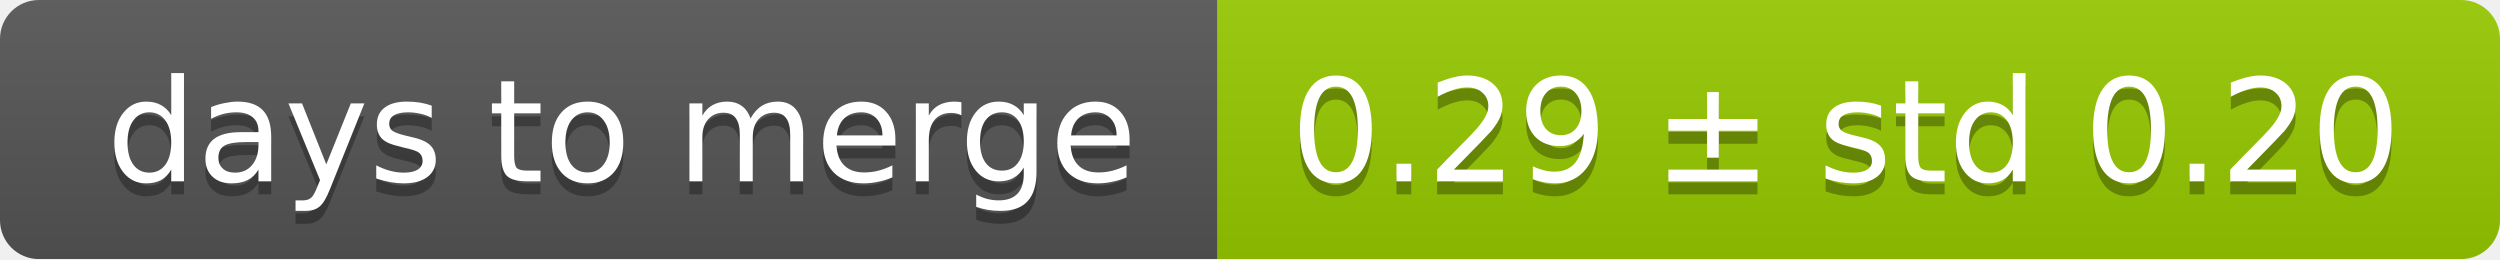
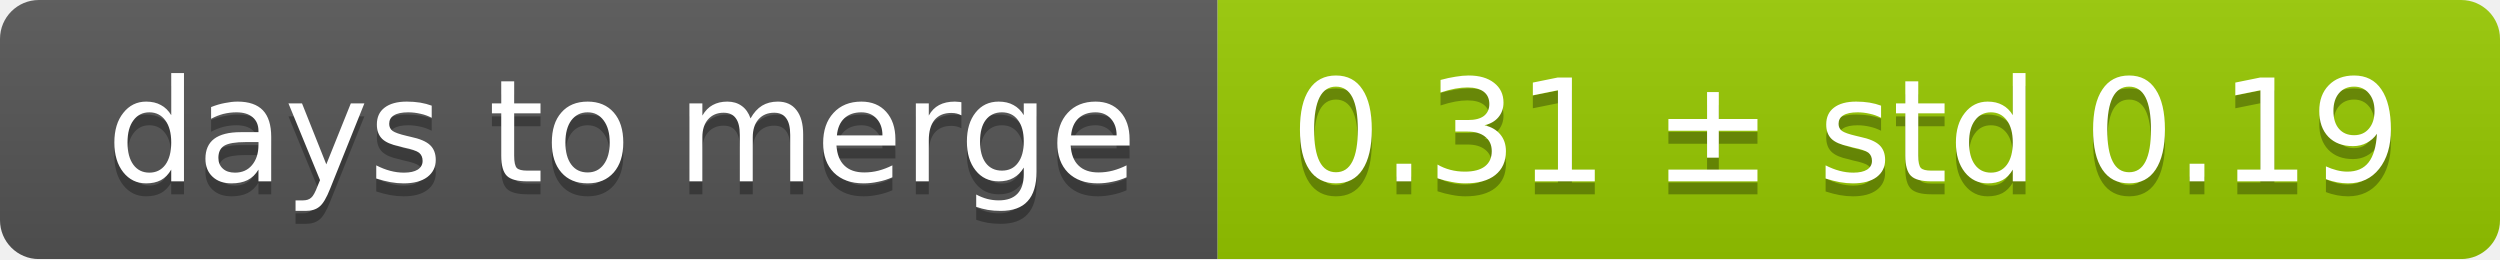
<svg xmlns="http://www.w3.org/2000/svg" width="193" height="20">
  <linearGradient id="smooth" x2="0" y2="100%">
    <stop offset="0" stop-color="#bbb" stop-opacity=".1" />
    <stop offset="1" stop-opacity=".1" />
  </linearGradient>
  <mask id="round">
    <rect width="193" height="20" rx="3" fill="#fff" />
  </mask>
  <g mask="url(#round)">
    <rect width="94" height="20" fill="#555" />
    <rect x="94" width="99" height="20" fill="#97ca00" />
    <rect width="193" height="20" fill="url(#smooth)" />
  </g>
  <g fill="#fff" text-anchor="middle" font-family="DejaVu Sans,Verdana,Geneva,sans-serif" font-size="11">
    <text x="48" y="15" fill="#010101" fill-opacity=".3">days to merge</text>
    <text x="48" y="14">days to merge</text>
-     <text x="142.5" y="15" fill="#010101" fill-opacity=".3">0.29 ± std 0.20</text>
-     <text x="142.5" y="14">0.29 ± std 0.20</text>
+     <text x="142.5" y="15" fill="#010101" fill-opacity=".3">0.31 ± std 0.19</text>
+     <text x="142.5" y="14">0.31 ± std 0.19</text>
  </g>
</svg>
